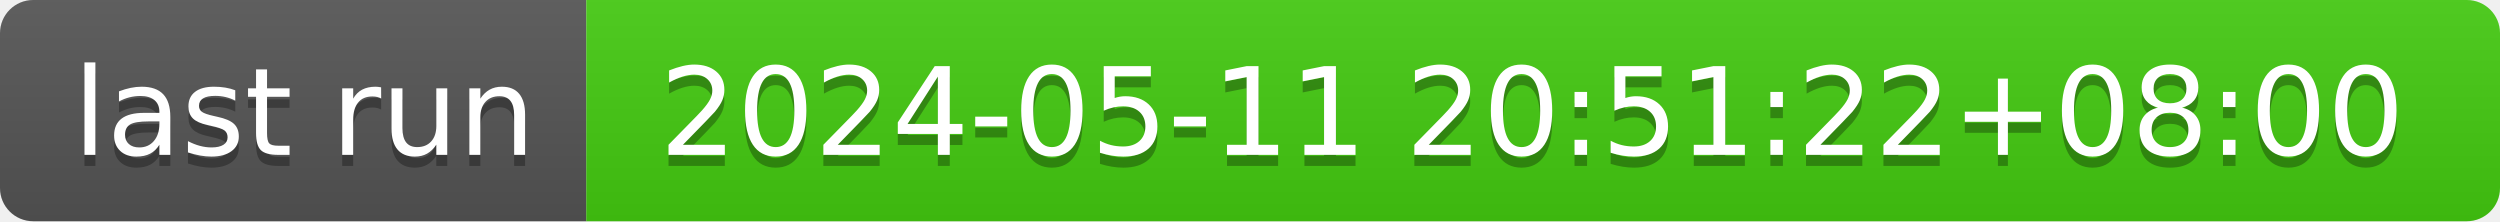
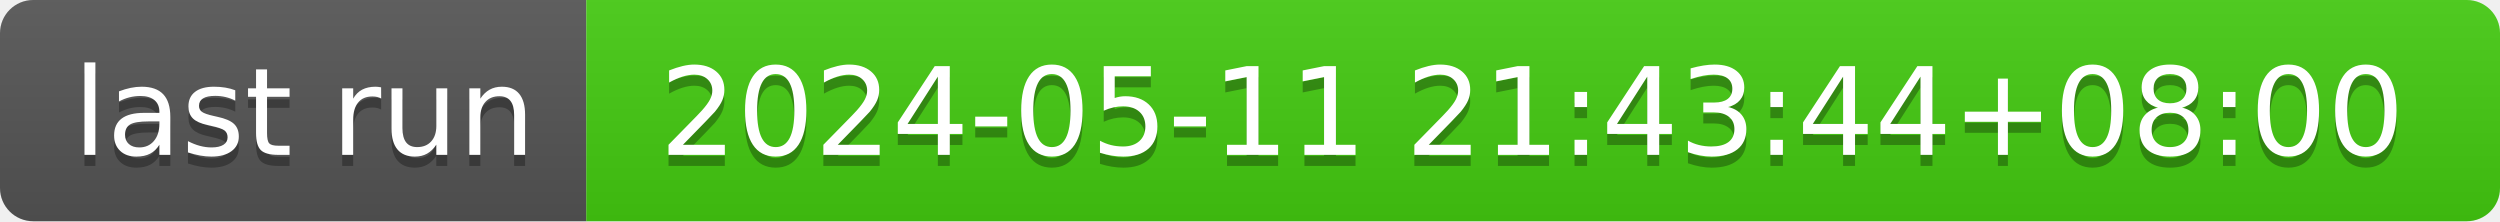
- <svg xmlns="http://www.w3.org/2000/svg" width="226" height="20" role="img" aria-label="last run: 2024-05-11 20:51:22+08:00">
+ <svg xmlns="http://www.w3.org/2000/svg" width="226" height="20" role="img" aria-label="last run: 2024-05-11 21:43:44+08:00">
  <linearGradient id="s" x2="0" y2="100%">
    <stop offset="0" stop-color="#bbb" stop-opacity=".1" />
    <stop offset="1" stop-opacity=".1" />
  </linearGradient>
  <clipPath id="r">
    <rect width="226" height="20" rx="3" fill="#fff" />
  </clipPath>
  <g clip-path="url(#r)">
    <rect width="53" height="20" fill="#555" />
    <rect x="53" width="173" height="20" fill="#4c1" />
    <rect width="226" height="20" fill="url(#s)" />
  </g>
  <g fill="#fff" text-anchor="middle" font-family="Verdana,Geneva,DejaVu Sans,sans-serif" text-rendering="geometricPrecision" font-size="110">
    <text aria-hidden="true" x="275" y="150" fill="#010101" fill-opacity=".3" transform="scale(.1)" textLength="430">last run</text>
    <text x="275" y="140" transform="scale(.1)" fill="#fff" textLength="430">last run</text>
-     <text aria-hidden="true" x="1385" y="150" fill="#010101" fill-opacity=".3" transform="scale(.1)" textLength="1630">2024-05-11 20:51:22+08:00</text>
-     <text x="1385" y="140" transform="scale(.1)" fill="#fff" textLength="1630">2024-05-11 20:51:22+08:00</text>
+     <text aria-hidden="true" x="1385" y="150" fill="#010101" fill-opacity=".3" transform="scale(.1)" textLength="1630">2024-05-11 21:43:44+08:00</text>
+     <text x="1385" y="140" transform="scale(.1)" fill="#fff" textLength="1630">2024-05-11 21:43:44+08:00</text>
  </g>
</svg>
